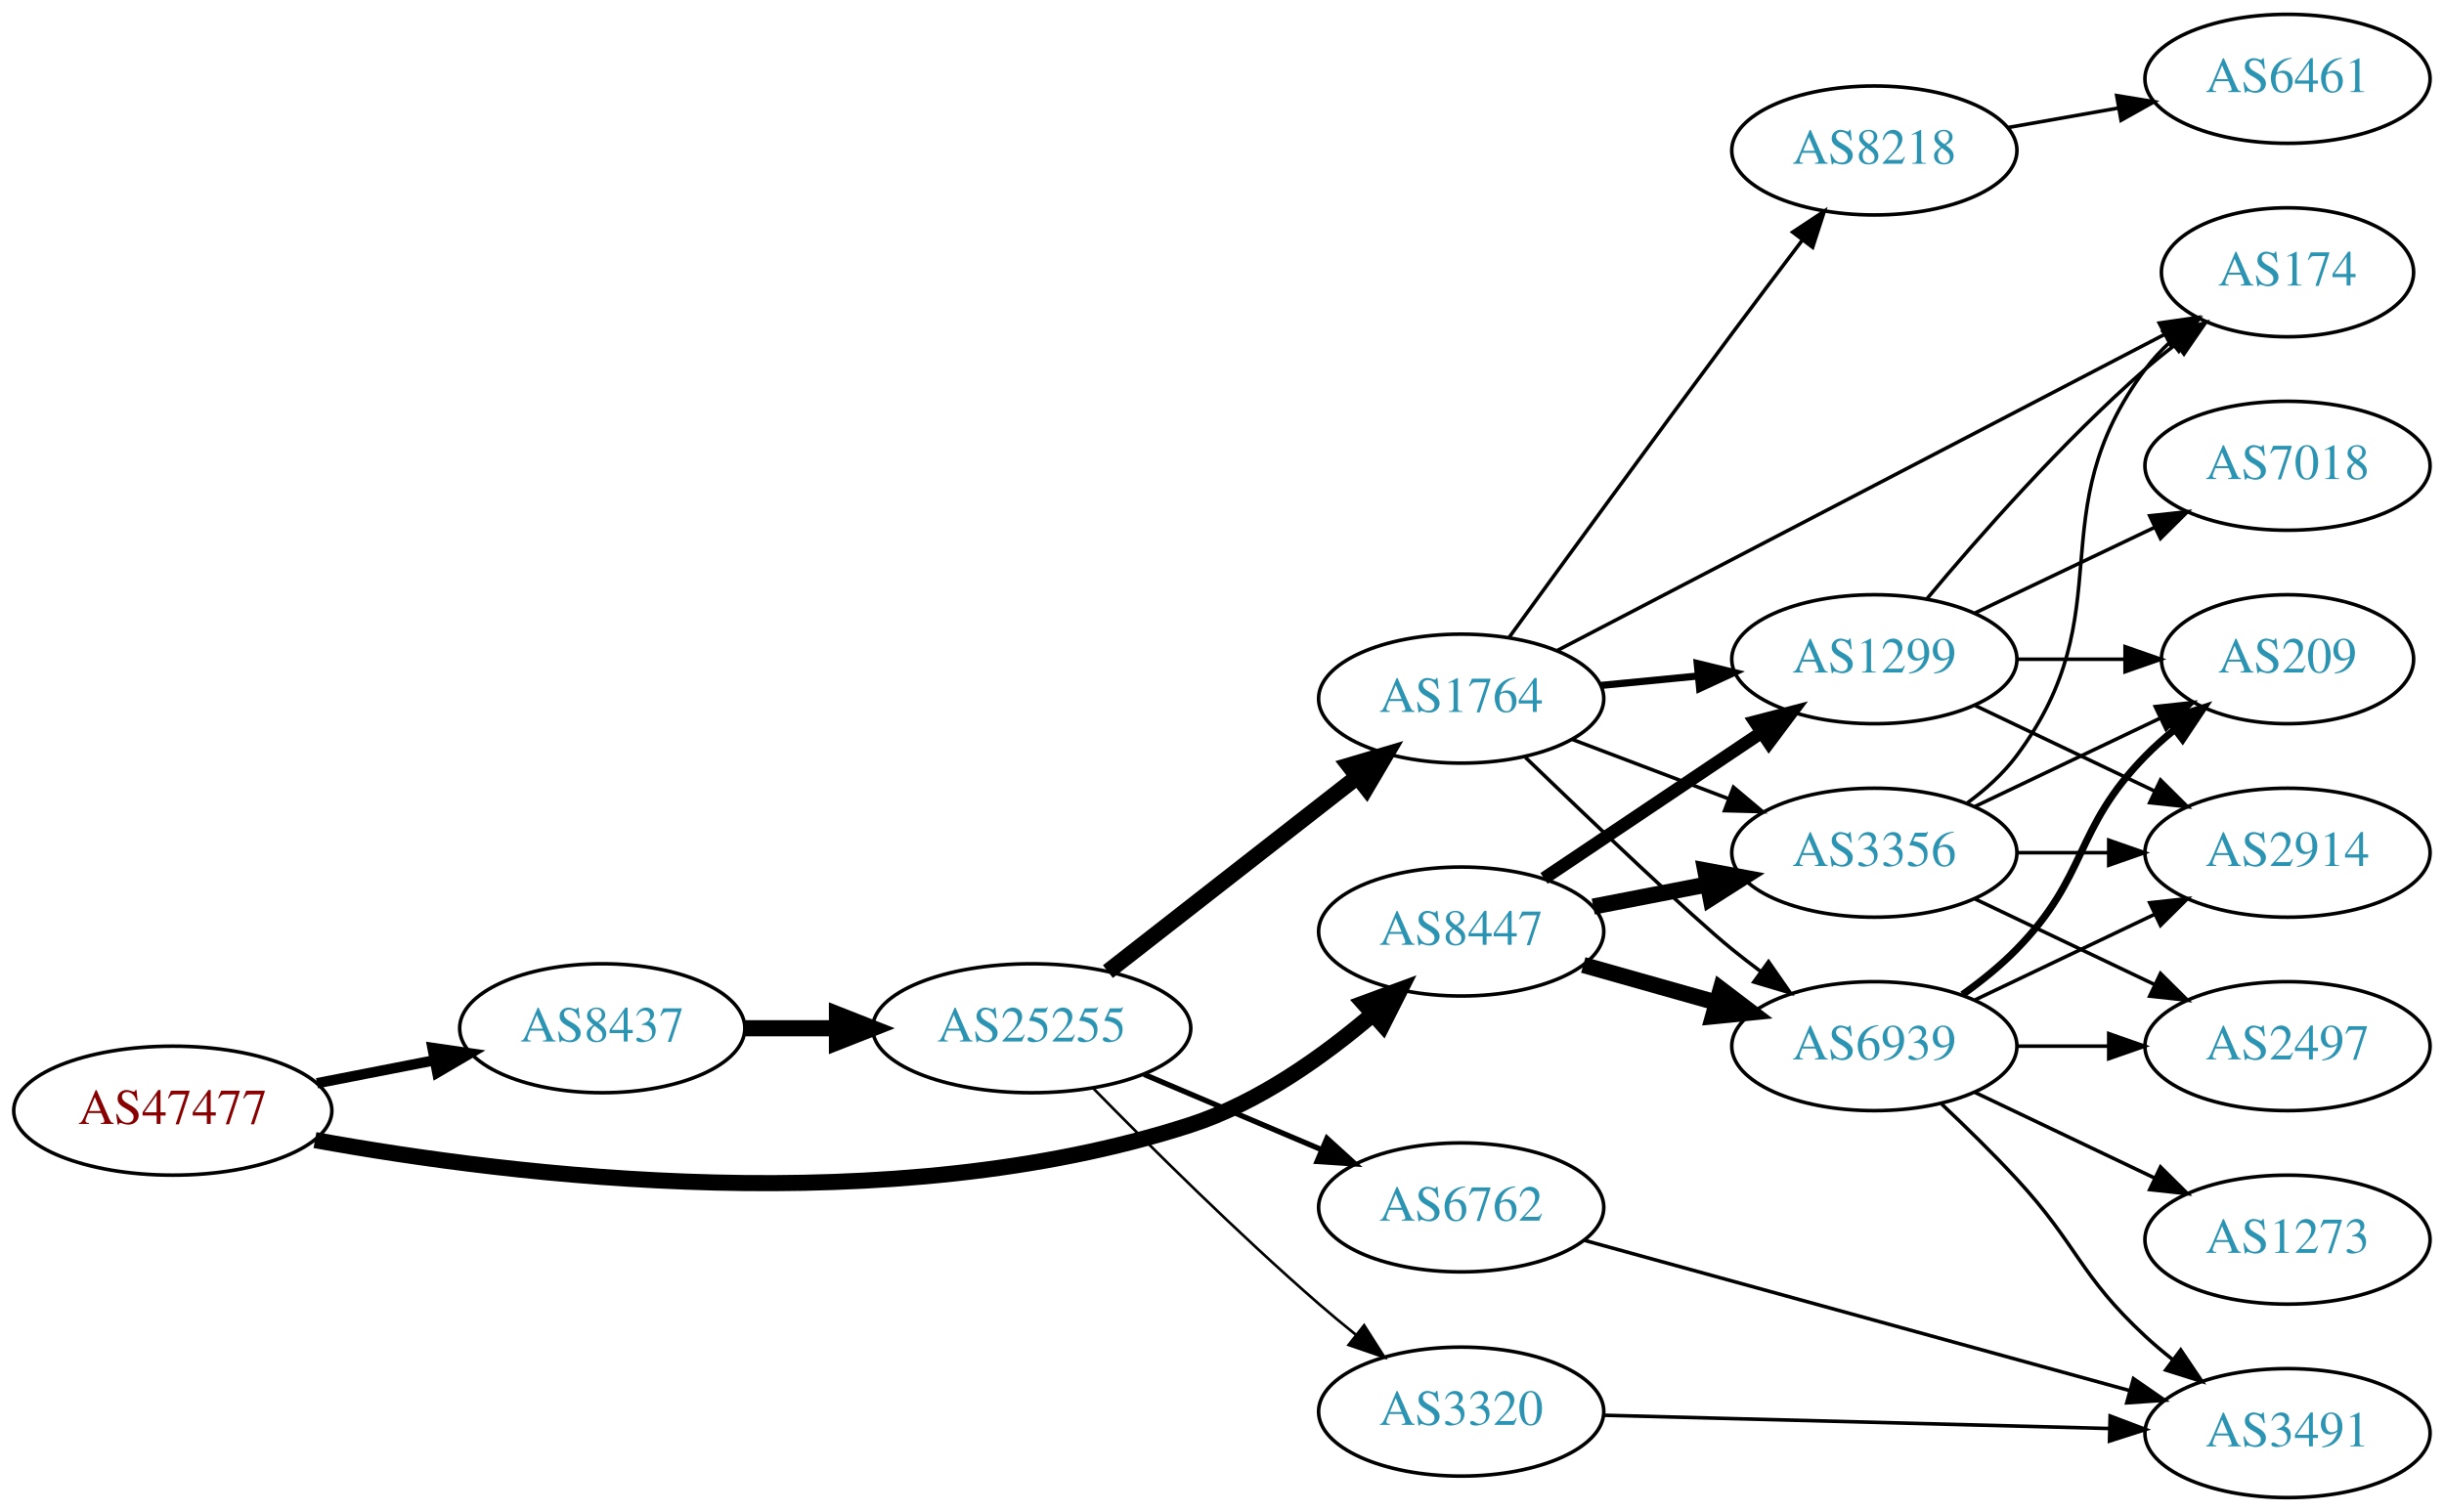
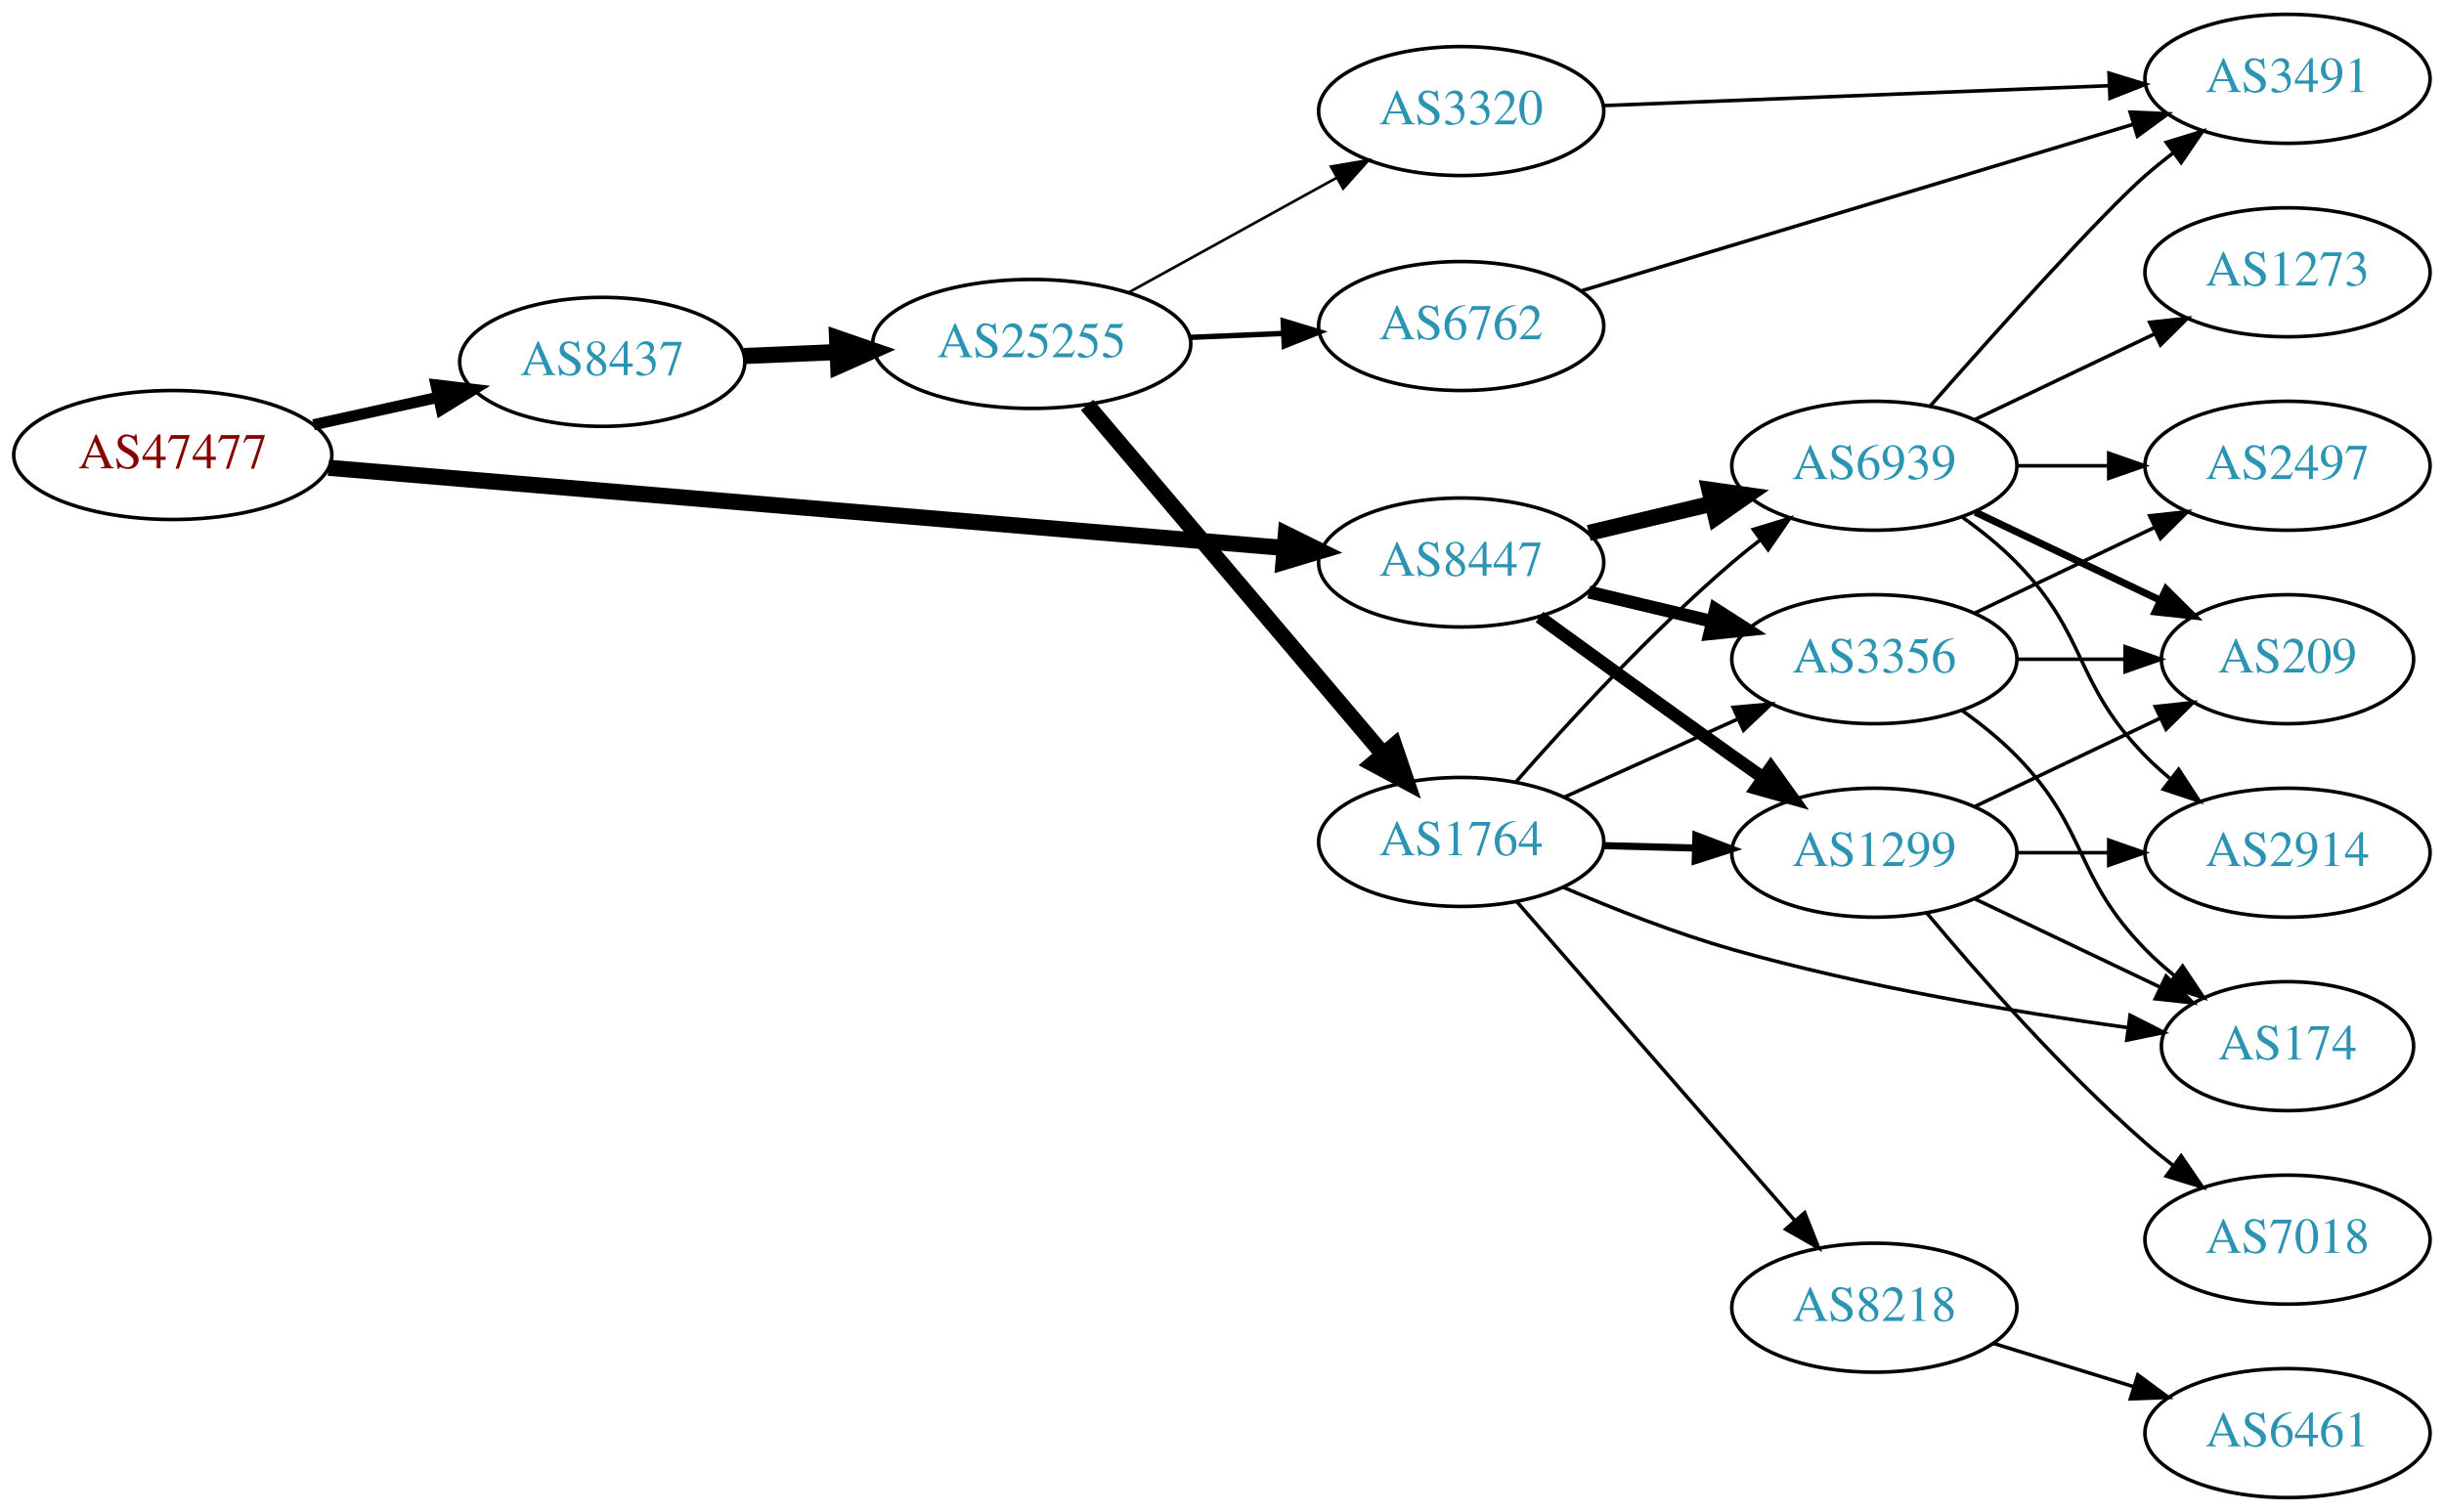
<svg xmlns="http://www.w3.org/2000/svg" xmlns:xlink="http://www.w3.org/1999/xlink" width="682pt" height="422pt" viewBox="0.00 0.00 681.96 422.00">
  <g id="graph0" class="graph" transform="scale(1 1) rotate(0) translate(4 418)">
    <polygon fill="white" stroke="none" points="-4,4 -4,-418 677.956,-418 677.956,4 -4,4" />
    <g id="node1" class="node">
      <g id="a_node1">
        <a xlink:href="/asn/47477" xlink:title="AS47477 ~ REWEA-AS [AT]">
-           <ellipse fill="#ffffff" stroke="black" cx="44.196" cy="-108" rx="44.393" ry="18" />
-           <text text-anchor="middle" x="44.196" y="-104.3" font-family="Times,serif" font-size="14.00" fill="#880000">AS47477</text>
+           <ellipse fill="#ffffff" stroke="black" cx="44.196" cy="-291" rx="44.393" ry="18" />
+           <text text-anchor="middle" x="44.196" y="-287.3" font-family="Times,serif" font-size="14.00" fill="#880000">AS47477</text>
        </a>
      </g>
    </g>
    <g id="node2" class="node">
      <g id="a_node2">
        <a xlink:href="/asn/8437" xlink:title="AS8437 ~ Hutchison Drei Austria GmbH [AT]">
-           <ellipse fill="#ffffff" stroke="black" cx="164.039" cy="-131" rx="39.794" ry="18" />
-           <text text-anchor="middle" x="164.039" y="-127.3" font-family="Times,serif" font-size="14.00" fill="#2c94b3">AS8437</text>
+           <ellipse fill="#ffffff" stroke="black" cx="164.039" cy="-317" rx="39.794" ry="18" />
+           <text text-anchor="middle" x="164.039" y="-313.3" font-family="Times,serif" font-size="14.00" fill="#2c94b3">AS8437</text>
        </a>
      </g>
    </g>
    <g id="edge1" class="edge">
-       <path fill="none" stroke="black" stroke-width="2.893" d="M84.436,-115.659C94.888,-117.699 106.274,-119.921 117.052,-122.025" />
-       <polygon fill="black" stroke="black" stroke-width="2.893" points="116.664,-125.515 127.149,-123.995 118.005,-118.644 116.664,-125.515" />
+       <path fill="none" stroke="black" stroke-width="3.115" d="M83.456,-299.441C94.58,-301.896 106.828,-304.598 118.312,-307.132" />
+       <polygon fill="black" stroke="black" stroke-width="3.115" points="117.64,-310.568 128.159,-309.304 119.148,-303.732 117.64,-310.568" />
    </g>
    <g id="node3" class="node">
      <g id="a_node3">
        <a xlink:href="/asn/8447" xlink:title="AS8447 ~ A1 Telekom Austria AG [AT]">
-           <ellipse fill="#ffffff" stroke="black" cx="403.724" cy="-158" rx="39.794" ry="18" />
-           <text text-anchor="middle" x="403.724" y="-154.3" font-family="Times,serif" font-size="14.00" fill="#2c94b3">AS8447</text>
+           <ellipse fill="#ffffff" stroke="black" cx="403.724" cy="-261" rx="39.794" ry="18" />
+           <text text-anchor="middle" x="403.724" y="-257.3" font-family="Times,serif" font-size="14.00" fill="#2c94b3">AS8447</text>
        </a>
      </g>
    </g>
    <g id="edge2" class="edge">
-       <path fill="none" stroke="black" stroke-width="4.5" d="M83.876,-99.782C139.458,-89.664 244.434,-76.918 328.077,-104 347.158,-110.178 365.456,-123.259 379.159,-134.999" />
-       <polygon fill="black" stroke="black" stroke-width="4.5" points="376.584,-137.978 386.668,-141.694 381.825,-132.1 376.584,-137.978" />
+       <path fill="none" stroke="black" stroke-width="4.5" d="M87.613,-287.441C154.382,-281.838 283.631,-270.993 354.073,-265.082" />
+       <polygon fill="black" stroke="black" stroke-width="4.5" points="354.804,-268.972 364.44,-264.212 354.145,-261.125 354.804,-268.972" />
    </g>
    <g id="node4" class="node">
      <g id="a_node4">
        <a xlink:href="/asn/25255" xlink:title="AS25255 ~ ==&gt; TELE2 AUSTRIA &lt;== [AT]">
-           <ellipse fill="#ffffff" stroke="black" cx="283.881" cy="-131" rx="44.393" ry="18" />
-           <text text-anchor="middle" x="283.881" y="-127.3" font-family="Times,serif" font-size="14.00" fill="#2c94b3">AS25255</text>
+           <ellipse fill="#ffffff" stroke="black" cx="283.881" cy="-322" rx="44.393" ry="18" />
+           <text text-anchor="middle" x="283.881" y="-318.3" font-family="Times,serif" font-size="14.00" fill="#2c94b3">AS25255</text>
        </a>
      </g>
    </g>
    <g id="edge3" class="edge">
-       <path fill="none" stroke="black" stroke-width="4.5" d="M203.951,-131C212.054,-131 220.729,-131 229.255,-131" />
-       <polygon fill="black" stroke="black" stroke-width="4.5" points="229.533,-134.938 239.533,-131 229.533,-127.063 229.533,-134.938" />
+       <path fill="none" stroke="black" stroke-width="4.5" d="M203.625,-318.637C211.923,-318.989 220.835,-319.367 229.58,-319.738" />
+       <polygon fill="black" stroke="black" stroke-width="4.5" points="229.564,-323.679 239.722,-320.169 229.898,-315.811 229.564,-323.679" />
    </g>
    <g id="node9" class="node">
      <g id="a_node9">
-         <a xlink:href="/asn/1299" xlink:title="AS1299 ~ Telia Carrier [EU]">
+         <a xlink:href="/asn/3356" xlink:title="AS3356 ~ Level 3 Parent, LLC [US]">
          <ellipse fill="#ffffff" stroke="black" cx="519.017" cy="-234" rx="39.794" ry="18" />
-           <text text-anchor="middle" x="519.017" y="-230.3" font-family="Times,serif" font-size="14.00" fill="#2c94b3">AS1299</text>
-         </a>
-       </g>
-     </g>
-     <g id="edge26" class="edge">
-       <path fill="none" stroke="black" stroke-width="3.6" d="M426.837,-172.834C444.148,-184.447 468.417,-200.727 487.565,-213.572" />
-       <polygon fill="black" stroke="black" stroke-width="3.6" points="485.705,-216.539 495.96,-219.203 489.605,-210.726 485.705,-216.539" />
+           <text text-anchor="middle" x="519.017" y="-230.3" font-family="Times,serif" font-size="14.00" fill="#2c94b3">AS3356</text>
+         </a>
+       </g>
+     </g>
+     <g id="edge24" class="edge">
+       <path fill="none" stroke="black" stroke-width="3.6" d="M439.331,-252.752C450.202,-250.162 462.357,-247.265 473.799,-244.538" />
+       <polygon fill="black" stroke="black" stroke-width="3.6" points="474.705,-247.92 483.621,-242.197 473.082,-241.111 474.705,-247.92" />
    </g>
    <g id="node10" class="node">
      <g id="a_node10">
+         <a xlink:href="/asn/1299" xlink:title="AS1299 ~ Telia Carrier [EU]">
+           <ellipse fill="#ffffff" stroke="black" cx="519.017" cy="-180" rx="39.794" ry="18" />
+           <text text-anchor="middle" x="519.017" y="-176.3" font-family="Times,serif" font-size="14.00" fill="#2c94b3">AS1299</text>
+         </a>
+       </g>
+     </g>
+     <g id="edge26" class="edge">
+       <path fill="none" stroke="black" stroke-width="3.6" d="M425.572,-245.778C440.506,-234.909 461.12,-219.975 479.37,-207 482.191,-204.995 485.134,-202.915 488.082,-200.841" />
+       <polygon fill="black" stroke="black" stroke-width="3.6" points="490.128,-203.681 496.306,-195.074 486.109,-197.95 490.128,-203.681" />
+     </g>
+     <g id="node12" class="node">
+       <g id="a_node12">
        <a xlink:href="/asn/6939" xlink:title="AS6939 ~ Hurricane Electric LLC [US]">
-           <ellipse fill="#ffffff" stroke="black" cx="519.017" cy="-126" rx="39.794" ry="18" />
-           <text text-anchor="middle" x="519.017" y="-122.3" font-family="Times,serif" font-size="14.00" fill="#2c94b3">AS6939</text>
-         </a>
-       </g>
-     </g>
-     <g id="edge24" class="edge">
-       <path fill="none" stroke="black" stroke-width="4.5" d="M437.797,-148.658C449.444,-145.369 462.71,-141.622 475.053,-138.135" />
-       <polygon fill="black" stroke="black" stroke-width="4.5" points="476.153,-141.916 484.706,-135.409 474.012,-134.338 476.153,-141.916" />
+           <ellipse fill="#ffffff" stroke="black" cx="519.017" cy="-288" rx="39.794" ry="18" />
+           <text text-anchor="middle" x="519.017" y="-284.3" font-family="Times,serif" font-size="14.00" fill="#2c94b3">AS6939</text>
+         </a>
+       </g>
+     </g>
+     <g id="edge25" class="edge">
+       <path fill="none" stroke="black" stroke-width="4.5" d="M439.331,-269.248C450.202,-271.838 462.357,-274.735 473.799,-277.462" />
+       <polygon fill="black" stroke="black" stroke-width="4.5" points="472.981,-281.315 483.621,-279.803 474.807,-273.654 472.981,-281.315" />
+     </g>
+     <g id="node5" class="node">
+       <g id="a_node5">
+         <a xlink:href="/asn/3320" xlink:title="AS3320 ~ DTAG [DE]">
+           <ellipse fill="#ffffff" stroke="black" cx="403.724" cy="-387" rx="39.794" ry="18" />
+           <text text-anchor="middle" x="403.724" y="-383.3" font-family="Times,serif" font-size="14.00" fill="#2c94b3">AS3320</text>
+         </a>
+       </g>
+     </g>
+     <g id="edge4" class="edge">
+       <path fill="none" stroke="black" stroke-width="0.75" d="M311.034,-336.426C328.088,-345.832 350.513,-358.201 368.916,-368.352" />
+       <polygon fill="black" stroke="black" stroke-width="0.75" points="367.407,-371.517 377.854,-373.282 370.788,-365.388 367.407,-371.517" />
+     </g>
+     <g id="node6" class="node">
+       <g id="a_node6">
+         <a xlink:href="/asn/1764" xlink:title="AS1764 ~ NEXTLAYER-AS [AT]">
+           <ellipse fill="#ffffff" stroke="black" cx="403.724" cy="-183" rx="39.794" ry="18" />
+           <text text-anchor="middle" x="403.724" y="-179.3" font-family="Times,serif" font-size="14.00" fill="#2c94b3">AS1764</text>
+         </a>
+       </g>
+     </g>
+     <g id="edge5" class="edge">
+       <path fill="none" stroke="black" stroke-width="4.5" d="M299.331,-304.956C320.028,-280.543 358.228,-235.485 381.952,-207.501" />
+       <polygon fill="black" stroke="black" stroke-width="4.5" points="385.061,-209.923 388.524,-199.749 379.054,-204.831 385.061,-209.923" />
+     </g>
+     <g id="node7" class="node">
+       <g id="a_node7">
+         <a xlink:href="/asn/6762" xlink:title="AS6762 ~ TELECOM ITALIA SPARKLE S.p.A. [IT]">
+           <ellipse fill="#ffffff" stroke="black" cx="403.724" cy="-327" rx="39.794" ry="18" />
+           <text text-anchor="middle" x="403.724" y="-323.3" font-family="Times,serif" font-size="14.00" fill="#2c94b3">AS6762</text>
+         </a>
+       </g>
+     </g>
+     <g id="edge6" class="edge">
+       <path fill="none" stroke="black" stroke-width="1.5" d="M328.092,-323.833C336.498,-324.19 345.364,-324.566 353.936,-324.93" />
+       <polygon fill="black" stroke="black" stroke-width="1.5" points="354.054,-328.438 364.194,-325.365 354.351,-321.444 354.054,-328.438" />
+     </g>
+     <g id="node8" class="node">
+       <g id="a_node8">
+         <a xlink:href="/asn/3491" xlink:title="AS3491 ~ PCCW Global, Inc. [US]">
+           <ellipse fill="#ffffff" stroke="black" cx="634.31" cy="-396" rx="39.794" ry="18" />
+           <text text-anchor="middle" x="634.31" y="-392.3" font-family="Times,serif" font-size="14.00" fill="#2c94b3">AS3491</text>
+         </a>
+       </g>
+     </g>
+     <g id="edge7" class="edge">
+       <path fill="none" stroke="black" d="M443.242,-388.517C482.149,-390.048 542.379,-392.42 584.584,-394.082" />
+       <polygon fill="black" stroke="black" points="584.504,-397.581 594.634,-394.477 584.779,-390.586 584.504,-397.581" />
+     </g>
+     <g id="edge8" class="edge">
+       <path fill="none" stroke="black" d="M432.438,-195.476C446.977,-202.021 464.992,-210.13 480.737,-217.218" />
+       <polygon fill="black" stroke="black" points="479.64,-220.563 490.196,-221.476 482.514,-214.18 479.64,-220.563" />
+     </g>
+     <g id="edge9" class="edge">
+       <path fill="none" stroke="black" stroke-width="2" d="M443.396,-181.976C451.599,-181.759 460.363,-181.527 468.895,-181.301" />
+       <polygon fill="black" stroke="black" stroke-width="2" points="469.23,-184.793 479.134,-181.03 469.045,-177.796 469.23,-184.793" />
    </g>
    <g id="node11" class="node">
      <g id="a_node11">
-         <a xlink:href="/asn/3356" xlink:title="AS3356 ~ Level 3 Parent, LLC [US]">
-           <ellipse fill="#ffffff" stroke="black" cx="519.017" cy="-180" rx="39.794" ry="18" />
-           <text text-anchor="middle" x="519.017" y="-176.3" font-family="Times,serif" font-size="14.00" fill="#2c94b3">AS3356</text>
-         </a>
-       </g>
-     </g>
-     <g id="edge25" class="edge">
-       <path fill="none" stroke="black" stroke-width="4.5" d="M440.57,-164.961C450.69,-166.926 461.839,-169.091 472.448,-171.151" />
-       <polygon fill="black" stroke="black" stroke-width="4.5" points="471.836,-175.043 482.403,-173.084 473.337,-167.313 471.836,-175.043" />
-     </g>
-     <g id="node5" class="node">
-       <g id="a_node5">
-         <a xlink:href="/asn/1764" xlink:title="AS1764 ~ NEXTLAYER-AS [AT]">
-           <ellipse fill="#ffffff" stroke="black" cx="403.724" cy="-223" rx="39.794" ry="18" />
-           <text text-anchor="middle" x="403.724" y="-219.3" font-family="Times,serif" font-size="14.00" fill="#2c94b3">AS1764</text>
-         </a>
-       </g>
-     </g>
-     <g id="edge4" class="edge">
-       <path fill="none" stroke="black" stroke-width="4.5" d="M305.139,-146.815C324.31,-161.782 353.259,-184.383 374.651,-201.084" />
-       <polygon fill="black" stroke="black" stroke-width="4.5" points="372.425,-204.341 382.73,-207.391 377.271,-198.134 372.425,-204.341" />
-     </g>
-     <g id="node6" class="node">
-       <g id="a_node6">
-         <a xlink:href="/asn/6762" xlink:title="AS6762 ~ TELECOM ITALIA SPARKLE S.p.A. [IT]">
-           <ellipse fill="#ffffff" stroke="black" cx="403.724" cy="-81" rx="39.794" ry="18" />
-           <text text-anchor="middle" x="403.724" y="-77.3" font-family="Times,serif" font-size="14.00" fill="#2c94b3">AS6762</text>
-         </a>
-       </g>
-     </g>
-     <g id="edge5" class="edge">
-       <path fill="none" stroke="black" stroke-width="1.5" d="M315.229,-118.124C330.251,-111.75 348.542,-103.989 364.51,-97.214" />
-       <polygon fill="black" stroke="black" stroke-width="1.5" points="366.262,-100.272 374.101,-93.144 363.528,-93.829 366.262,-100.272" />
-     </g>
-     <g id="node7" class="node">
-       <g id="a_node7">
-         <a xlink:href="/asn/3320" xlink:title="AS3320 ~ DTAG [DE]">
-           <ellipse fill="#ffffff" stroke="black" cx="403.724" cy="-24" rx="39.794" ry="18" />
-           <text text-anchor="middle" x="403.724" y="-20.3" font-family="Times,serif" font-size="14.00" fill="#2c94b3">AS3320</text>
-         </a>
-       </g>
-     </g>
-     <g id="edge6" class="edge">
-       <path fill="none" stroke="black" stroke-width="0.75" d="M301.059,-114.223C316.718,-98.24 341.358,-73.755 364.077,-54 367.322,-51.178 370.795,-48.3 374.279,-45.497" />
-       <polygon fill="black" stroke="black" stroke-width="0.75" points="376.637,-48.095 382.325,-39.156 372.304,-42.596 376.637,-48.095" />
-     </g>
-     <g id="node8" class="node">
-       <g id="a_node8">
        <a xlink:href="/asn/8218" xlink:title="AS8218 ~ legacy Neotelecoms [FR]">
-           <ellipse fill="#ffffff" stroke="black" cx="519.017" cy="-376" rx="39.794" ry="18" />
-           <text text-anchor="middle" x="519.017" y="-372.3" font-family="Times,serif" font-size="14.00" fill="#2c94b3">AS8218</text>
-         </a>
-       </g>
-     </g>
-     <g id="edge7" class="edge">
-       <path fill="none" stroke="black" d="M417.053,-240.029C431.783,-260.332 457.22,-295.257 479.37,-325 485.674,-333.464 492.621,-342.67 498.866,-350.901" />
-       <polygon fill="black" stroke="black" points="496.225,-353.211 505.063,-359.053 501.798,-348.974 496.225,-353.211" />
-     </g>
-     <g id="edge8" class="edge">
-       <path fill="none" stroke="black" stroke-width="2" d="M442.764,-226.693C451.451,-227.537 460.795,-228.444 469.844,-229.323" />
-       <polygon fill="black" stroke="black" stroke-width="2" points="469.593,-232.815 479.884,-230.298 470.269,-225.847 469.593,-232.815" />
-     </g>
-     <g id="edge9" class="edge">
-       <path fill="none" stroke="black" d="M421.669,-206.573C439.932,-188.965 467.919,-162.29 479.37,-153 481.913,-150.937 484.604,-148.86 487.336,-146.823" />
-       <polygon fill="black" stroke="black" points="489.491,-149.584 495.544,-140.889 485.39,-143.912 489.491,-149.584" />
+           <ellipse fill="#ffffff" stroke="black" cx="519.017" cy="-53" rx="39.794" ry="18" />
+           <text text-anchor="middle" x="519.017" y="-49.3" font-family="Times,serif" font-size="14.00" fill="#2c94b3">AS8218</text>
+         </a>
+       </g>
    </g>
    <g id="edge10" class="edge">
-       <path fill="none" stroke="black" d="M434.787,-211.59C448.102,-206.536 463.953,-200.52 478.23,-195.101" />
-       <polygon fill="black" stroke="black" points="479.706,-198.284 487.813,-191.464 477.222,-191.74 479.706,-198.284" />
-     </g>
-     <g id="node12" class="node">
-       <g id="a_node12">
-         <a xlink:href="/asn/174" xlink:title="AS174 ~ Cogent Communications [US]">
-           <ellipse fill="#ffffff" stroke="black" cx="634.31" cy="-342" rx="35.194" ry="18" />
-           <text text-anchor="middle" x="634.31" y="-338.3" font-family="Times,serif" font-size="14.00" fill="#2c94b3">AS174</text>
-         </a>
-       </g>
+       <path fill="none" stroke="black" d="M419.303,-166.271C439.017,-143.649 474.305,-103.158 496.915,-77.214" />
+       <polygon fill="black" stroke="black" points="499.562,-79.503 503.494,-69.665 494.285,-74.904 499.562,-79.503" />
    </g>
    <g id="edge11" class="edge">
-       <path fill="none" stroke="black" d="M430.501,-236.419C472.119,-258.086 554.084,-300.756 600.048,-324.684" />
-       <polygon fill="black" stroke="black" points="598.524,-327.837 609.01,-329.35 601.756,-321.628 598.524,-327.837" />
-     </g>
-     <g id="node16" class="node">
-       <g id="a_node16">
-         <a xlink:href="/asn/3491" xlink:title="AS3491 ~ PCCW Global, Inc. [US]">
-           <ellipse fill="#ffffff" stroke="black" cx="634.31" cy="-18" rx="39.794" ry="18" />
-           <text text-anchor="middle" x="634.31" y="-14.3" font-family="Times,serif" font-size="14.00" fill="#2c94b3">AS3491</text>
-         </a>
-       </g>
-     </g>
-     <g id="edge19" class="edge">
-       <path fill="none" stroke="black" d="M437.962,-71.839C478.169,-60.758 545.947,-42.078 590.154,-29.894" />
-       <polygon fill="black" stroke="black" points="591.321,-33.203 600.031,-27.172 589.461,-26.455 591.321,-33.203" />
-     </g>
-     <g id="edge18" class="edge">
-       <path fill="none" stroke="black" d="M443.5,-22.982C482.45,-21.96 542.579,-20.381 584.696,-19.276" />
-       <polygon fill="black" stroke="black" points="584.82,-22.774 594.725,-19.013 584.637,-15.777 584.82,-22.774" />
+       <path fill="none" stroke="black" d="M419.007,-199.756C433.427,-216.214 456.742,-241.606 479.37,-261 481.856,-263.131 484.509,-265.254 487.215,-267.322" />
+       <polygon fill="black" stroke="black" points="485.248,-270.219 495.383,-273.304 489.384,-264.572 485.248,-270.219" />
    </g>
    <g id="node13" class="node">
      <g id="a_node13">
-         <a xlink:href="/asn/6461" xlink:title="AS6461 ~ Zayo Bandwidth [US]">
-           <ellipse fill="#ffffff" stroke="black" cx="634.31" cy="-396" rx="39.794" ry="18" />
-           <text text-anchor="middle" x="634.31" y="-392.3" font-family="Times,serif" font-size="14.00" fill="#2c94b3">AS6461</text>
+         <a xlink:href="/asn/174" xlink:title="AS174 ~ Cogent Communications [US]">
+           <ellipse fill="#ffffff" stroke="black" cx="634.31" cy="-126" rx="35.194" ry="18" />
+           <text text-anchor="middle" x="634.31" y="-122.3" font-family="Times,serif" font-size="14.00" fill="#2c94b3">AS174</text>
        </a>
      </g>
    </g>
    <g id="edge12" class="edge">
-       <path fill="none" stroke="black" d="M556.175,-382.383C565.986,-384.115 576.744,-386.014 587.03,-387.83" />
-       <polygon fill="black" stroke="black" points="586.65,-391.317 597.107,-389.609 587.867,-384.424 586.65,-391.317" />
-     </g>
-     <g id="edge23" class="edge">
-       <path fill="none" stroke="black" d="M533.647,-250.817C547.929,-267.929 571.476,-294.745 594.663,-315 597.333,-317.332 600.206,-319.648 603.136,-321.886" />
-       <polygon fill="black" stroke="black" points="601.287,-324.87 611.427,-327.939 605.414,-319.216 601.287,-324.87" />
-     </g>
-     <g id="node14" class="node">
-       <g id="a_node14">
+       <path fill="none" stroke="black" d="M432.245,-170.338C446.134,-164.362 463.387,-157.559 479.37,-153 515.941,-142.568 558.609,-135.466 589.737,-131.174" />
+       <polygon fill="black" stroke="black" points="590.378,-134.62 599.826,-129.826 589.45,-127.681 590.378,-134.62" />
+     </g>
+     <g id="edge19" class="edge">
+       <path fill="none" stroke="black" d="M437.475,-336.886C477.988,-349.115 547.024,-369.954 591.373,-383.341" />
+       <polygon fill="black" stroke="black" points="590.404,-386.705 600.989,-386.244 592.427,-380.003 590.404,-386.705" />
+     </g>
+     <g id="edge27" class="edge">
+       <path fill="none" stroke="black" d="M543.611,-219.611C548.867,-215.852 554.198,-211.563 558.663,-207 578.836,-186.383 574.491,-173.617 594.663,-153 597.142,-150.466 599.889,-148.017 602.741,-145.696" />
+       <polygon fill="black" stroke="black" points="605.044,-148.343 610.927,-139.532 600.833,-142.752 605.044,-148.343" />
+     </g>
+     <g id="node15" class="node">
+       <g id="a_node15">
        <a xlink:href="/asn/209" xlink:title="AS209 ~ CenturyLink Communications, LLC [US]">
          <ellipse fill="#ffffff" stroke="black" cx="634.31" cy="-234" rx="35.194" ry="18" />
          <text text-anchor="middle" x="634.31" y="-230.3" font-family="Times,serif" font-size="14.00" fill="#2c94b3">AS209</text>
        </a>
      </g>
    </g>
-     <g id="edge20" class="edge">
+     <g id="edge29" class="edge">
      <path fill="none" stroke="black" d="M558.689,-234C568.394,-234 578.885,-234 588.848,-234" />
      <polygon fill="black" stroke="black" points="588.984,-237.5 598.984,-234 588.984,-230.5 588.984,-237.5" />
+     </g>
+     <g id="node17" class="node">
+       <g id="a_node17">
+         <a xlink:href="/asn/2497" xlink:title="AS2497 ~ Internet Initiative Japan Inc. [JP]">
+           <ellipse fill="#ffffff" stroke="black" cx="634.31" cy="-288" rx="39.794" ry="18" />
+           <text text-anchor="middle" x="634.31" y="-284.3" font-family="Times,serif" font-size="14.00" fill="#2c94b3">AS2497</text>
+         </a>
+       </g>
+     </g>
+     <g id="edge28" class="edge">
+       <path fill="none" stroke="black" d="M547.153,-246.934C562.147,-254.081 580.968,-263.052 597.191,-270.785" />
+       <polygon fill="black" stroke="black" points="595.862,-274.028 606.395,-275.171 598.874,-267.709 595.862,-274.028" />
+     </g>
+     <g id="edge23" class="edge">
+       <path fill="none" stroke="black" d="M547.153,-167.066C562.585,-159.71 582.07,-150.423 598.606,-142.541" />
+       <polygon fill="black" stroke="black" points="600.426,-145.551 607.947,-138.089 597.414,-139.232 600.426,-145.551" />
+     </g>
+     <g id="edge20" class="edge">
+       <path fill="none" stroke="black" d="M547.153,-192.934C562.585,-200.29 582.07,-209.577 598.606,-217.459" />
+       <polygon fill="black" stroke="black" points="597.414,-220.768 607.947,-221.911 600.426,-214.449 597.414,-220.768" />
    </g>
    <g id="node18" class="node">
      <g id="a_node18">
        <a xlink:href="/asn/2914" xlink:title="AS2914 ~ NTT America, Inc. [US]">
          <ellipse fill="#ffffff" stroke="black" cx="634.31" cy="-180" rx="39.794" ry="18" />
          <text text-anchor="middle" x="634.31" y="-176.3" font-family="Times,serif" font-size="14.00" fill="#2c94b3">AS2914</text>
        </a>
      </g>
    </g>
    <g id="edge22" class="edge">
-       <path fill="none" stroke="black" d="M547.153,-221.066C562.147,-213.919 580.968,-204.948 597.191,-197.215" />
-       <polygon fill="black" stroke="black" points="598.874,-200.291 606.395,-192.829 595.862,-193.972 598.874,-200.291" />
+       <path fill="none" stroke="black" d="M558.689,-180C566.892,-180 575.656,-180 584.188,-180" />
+       <polygon fill="black" stroke="black" points="584.427,-183.5 594.427,-180 584.427,-176.5 584.427,-183.5" />
    </g>
    <g id="node19" class="node">
      <g id="a_node19">
        <a xlink:href="/asn/7018" xlink:title="AS7018 ~ AT&amp;T Services, Inc. [US]">
-           <ellipse fill="#ffffff" stroke="black" cx="634.31" cy="-288" rx="39.794" ry="18" />
-           <text text-anchor="middle" x="634.31" y="-284.3" font-family="Times,serif" font-size="14.00" fill="#2c94b3">AS7018</text>
+           <ellipse fill="#ffffff" stroke="black" cx="634.31" cy="-72" rx="39.794" ry="18" />
+           <text text-anchor="middle" x="634.31" y="-68.3" font-family="Times,serif" font-size="14.00" fill="#2c94b3">AS7018</text>
        </a>
      </g>
    </g>
    <g id="edge21" class="edge">
-       <path fill="none" stroke="black" d="M547.153,-246.934C562.147,-254.081 580.968,-263.052 597.191,-270.785" />
-       <polygon fill="black" stroke="black" points="595.862,-274.028 606.395,-275.171 598.874,-267.709 595.862,-274.028" />
+       <path fill="none" stroke="black" d="M533.647,-163.183C547.929,-146.071 571.476,-119.255 594.663,-99 597.129,-96.846 599.767,-94.706 602.465,-92.628" />
+       <polygon fill="black" stroke="black" points="604.638,-95.375 610.619,-86.63 600.49,-89.736 604.638,-95.375" />
+     </g>
+     <g id="node14" class="node">
+       <g id="a_node14">
+         <a xlink:href="/asn/6461" xlink:title="AS6461 ~ Zayo Bandwidth [US]">
+           <ellipse fill="#ffffff" stroke="black" cx="634.31" cy="-18" rx="39.794" ry="18" />
+           <text text-anchor="middle" x="634.31" y="-14.3" font-family="Times,serif" font-size="14.00" fill="#2c94b3">AS6461</text>
+         </a>
+       </g>
    </g>
    <g id="edge13" class="edge">
-       <path fill="none" stroke="black" stroke-width="2" d="M543.611,-140.389C548.867,-144.148 554.198,-148.437 558.663,-153 578.836,-173.617 574.491,-186.383 594.663,-207 597.142,-209.534 599.889,-211.983 602.741,-214.304" />
-       <polygon fill="black" stroke="black" stroke-width="2" points="600.833,-217.248 610.927,-220.468 605.044,-211.657 600.833,-217.248" />
-     </g>
-     <g id="node15" class="node">
-       <g id="a_node15">
+       <path fill="none" stroke="black" d="M552.179,-43.064C564.377,-39.295 578.452,-34.947 591.418,-30.942" />
+       <polygon fill="black" stroke="black" points="592.546,-34.257 601.067,-27.961 590.48,-27.569 592.546,-34.257" />
+     </g>
+     <g id="edge18" class="edge">
+       <path fill="none" stroke="black" d="M534.54,-304.591C552.495,-324.952 582.205,-358.118 594.663,-369 597.129,-371.154 599.767,-373.294 602.465,-375.372" />
+       <polygon fill="black" stroke="black" points="600.49,-378.264 610.619,-381.37 604.638,-372.625 600.49,-378.264" />
+     </g>
+     <g id="edge14" class="edge">
+       <path fill="none" stroke="black" stroke-width="2" d="M547.153,-275.066C562.585,-267.71 582.07,-258.423 598.606,-250.541" />
+       <polygon fill="black" stroke="black" stroke-width="2" points="600.426,-253.551 607.947,-246.089 597.414,-247.232 600.426,-253.551" />
+     </g>
+     <g id="node16" class="node">
+       <g id="a_node16">
        <a xlink:href="/asn/1273" xlink:title="AS1273 ~ Vodafone Group PLC [EU]">
-           <ellipse fill="#ffffff" stroke="black" cx="634.31" cy="-72" rx="39.794" ry="18" />
-           <text text-anchor="middle" x="634.31" y="-68.3" font-family="Times,serif" font-size="14.00" fill="#2c94b3">AS1273</text>
-         </a>
-       </g>
-     </g>
-     <g id="edge14" class="edge">
-       <path fill="none" stroke="black" d="M547.153,-113.066C562.147,-105.919 580.968,-96.948 597.191,-89.215" />
-       <polygon fill="black" stroke="black" points="598.874,-92.291 606.395,-84.829 595.862,-85.972 598.874,-92.291" />
+           <ellipse fill="#ffffff" stroke="black" cx="634.31" cy="-342" rx="39.794" ry="18" />
+           <text text-anchor="middle" x="634.31" y="-338.3" font-family="Times,serif" font-size="14.00" fill="#2c94b3">AS1273</text>
+         </a>
+       </g>
    </g>
    <g id="edge15" class="edge">
-       <path fill="none" stroke="black" d="M537.773,-109.858C544.495,-103.528 552.104,-96.092 558.663,-89 575.82,-70.451 576.132,-62.176 594.663,-45 597.064,-42.775 599.659,-40.585 602.327,-38.475" />
-       <polygon fill="black" stroke="black" points="604.513,-41.211 610.436,-32.426 600.328,-35.6 604.513,-41.211" />
-     </g>
-     <g id="node17" class="node">
-       <g id="a_node17">
-         <a xlink:href="/asn/2497" xlink:title="AS2497 ~ Internet Initiative Japan Inc. [JP]">
-           <ellipse fill="#ffffff" stroke="black" cx="634.31" cy="-126" rx="39.794" ry="18" />
-           <text text-anchor="middle" x="634.31" y="-122.3" font-family="Times,serif" font-size="14.00" fill="#2c94b3">AS2497</text>
-         </a>
-       </g>
+       <path fill="none" stroke="black" d="M547.153,-300.934C562.147,-308.081 580.968,-317.052 597.191,-324.785" />
+       <polygon fill="black" stroke="black" points="595.862,-328.028 606.395,-329.171 598.874,-321.709 595.862,-328.028" />
    </g>
    <g id="edge16" class="edge">
-       <path fill="none" stroke="black" d="M558.689,-126C566.892,-126 575.656,-126 584.188,-126" />
-       <polygon fill="black" stroke="black" points="584.427,-129.5 594.427,-126 584.427,-122.5 584.427,-129.5" />
+       <path fill="none" stroke="black" d="M558.689,-288C566.892,-288 575.656,-288 584.188,-288" />
+       <polygon fill="black" stroke="black" points="584.427,-291.5 594.427,-288 584.427,-284.5 584.427,-291.5" />
    </g>
    <g id="edge17" class="edge">
-       <path fill="none" stroke="black" d="M547.153,-138.934C562.147,-146.081 580.968,-155.052 597.191,-162.785" />
-       <polygon fill="black" stroke="black" points="595.862,-166.028 606.395,-167.171 598.874,-159.709 595.862,-166.028" />
-     </g>
-     <g id="edge30" class="edge">
-       <path fill="none" stroke="black" d="M544.948,-193.882C550.024,-197.611 554.942,-202.016 558.663,-207 588.935,-247.542 564.392,-274.458 594.663,-315 596.671,-317.689 599.027,-320.209 601.568,-322.546" />
-       <polygon fill="black" stroke="black" points="599.597,-325.452 609.584,-328.989 603.982,-319.996 599.597,-325.452" />
-     </g>
-     <g id="edge27" class="edge">
-       <path fill="none" stroke="black" d="M547.153,-192.934C562.585,-200.29 582.07,-209.577 598.606,-217.459" />
-       <polygon fill="black" stroke="black" points="597.414,-220.768 607.947,-221.911 600.426,-214.449 597.414,-220.768" />
-     </g>
-     <g id="edge29" class="edge">
-       <path fill="none" stroke="black" d="M547.153,-167.066C562.147,-159.919 580.968,-150.948 597.191,-143.215" />
-       <polygon fill="black" stroke="black" points="598.874,-146.291 606.395,-138.829 595.862,-139.972 598.874,-146.291" />
-     </g>
-     <g id="edge28" class="edge">
-       <path fill="none" stroke="black" d="M558.689,-180C566.892,-180 575.656,-180 584.188,-180" />
-       <polygon fill="black" stroke="black" points="584.427,-183.5 594.427,-180 584.427,-176.5 584.427,-183.5" />
+       <path fill="none" stroke="black" d="M543.611,-273.611C548.867,-269.852 554.198,-265.563 558.663,-261 578.836,-240.383 574.491,-227.617 594.663,-207 596.756,-204.861 599.039,-202.782 601.416,-200.79" />
+       <polygon fill="black" stroke="black" points="603.934,-203.268 609.716,-194.389 599.66,-197.725 603.934,-203.268" />
    </g>
  </g>
</svg>
